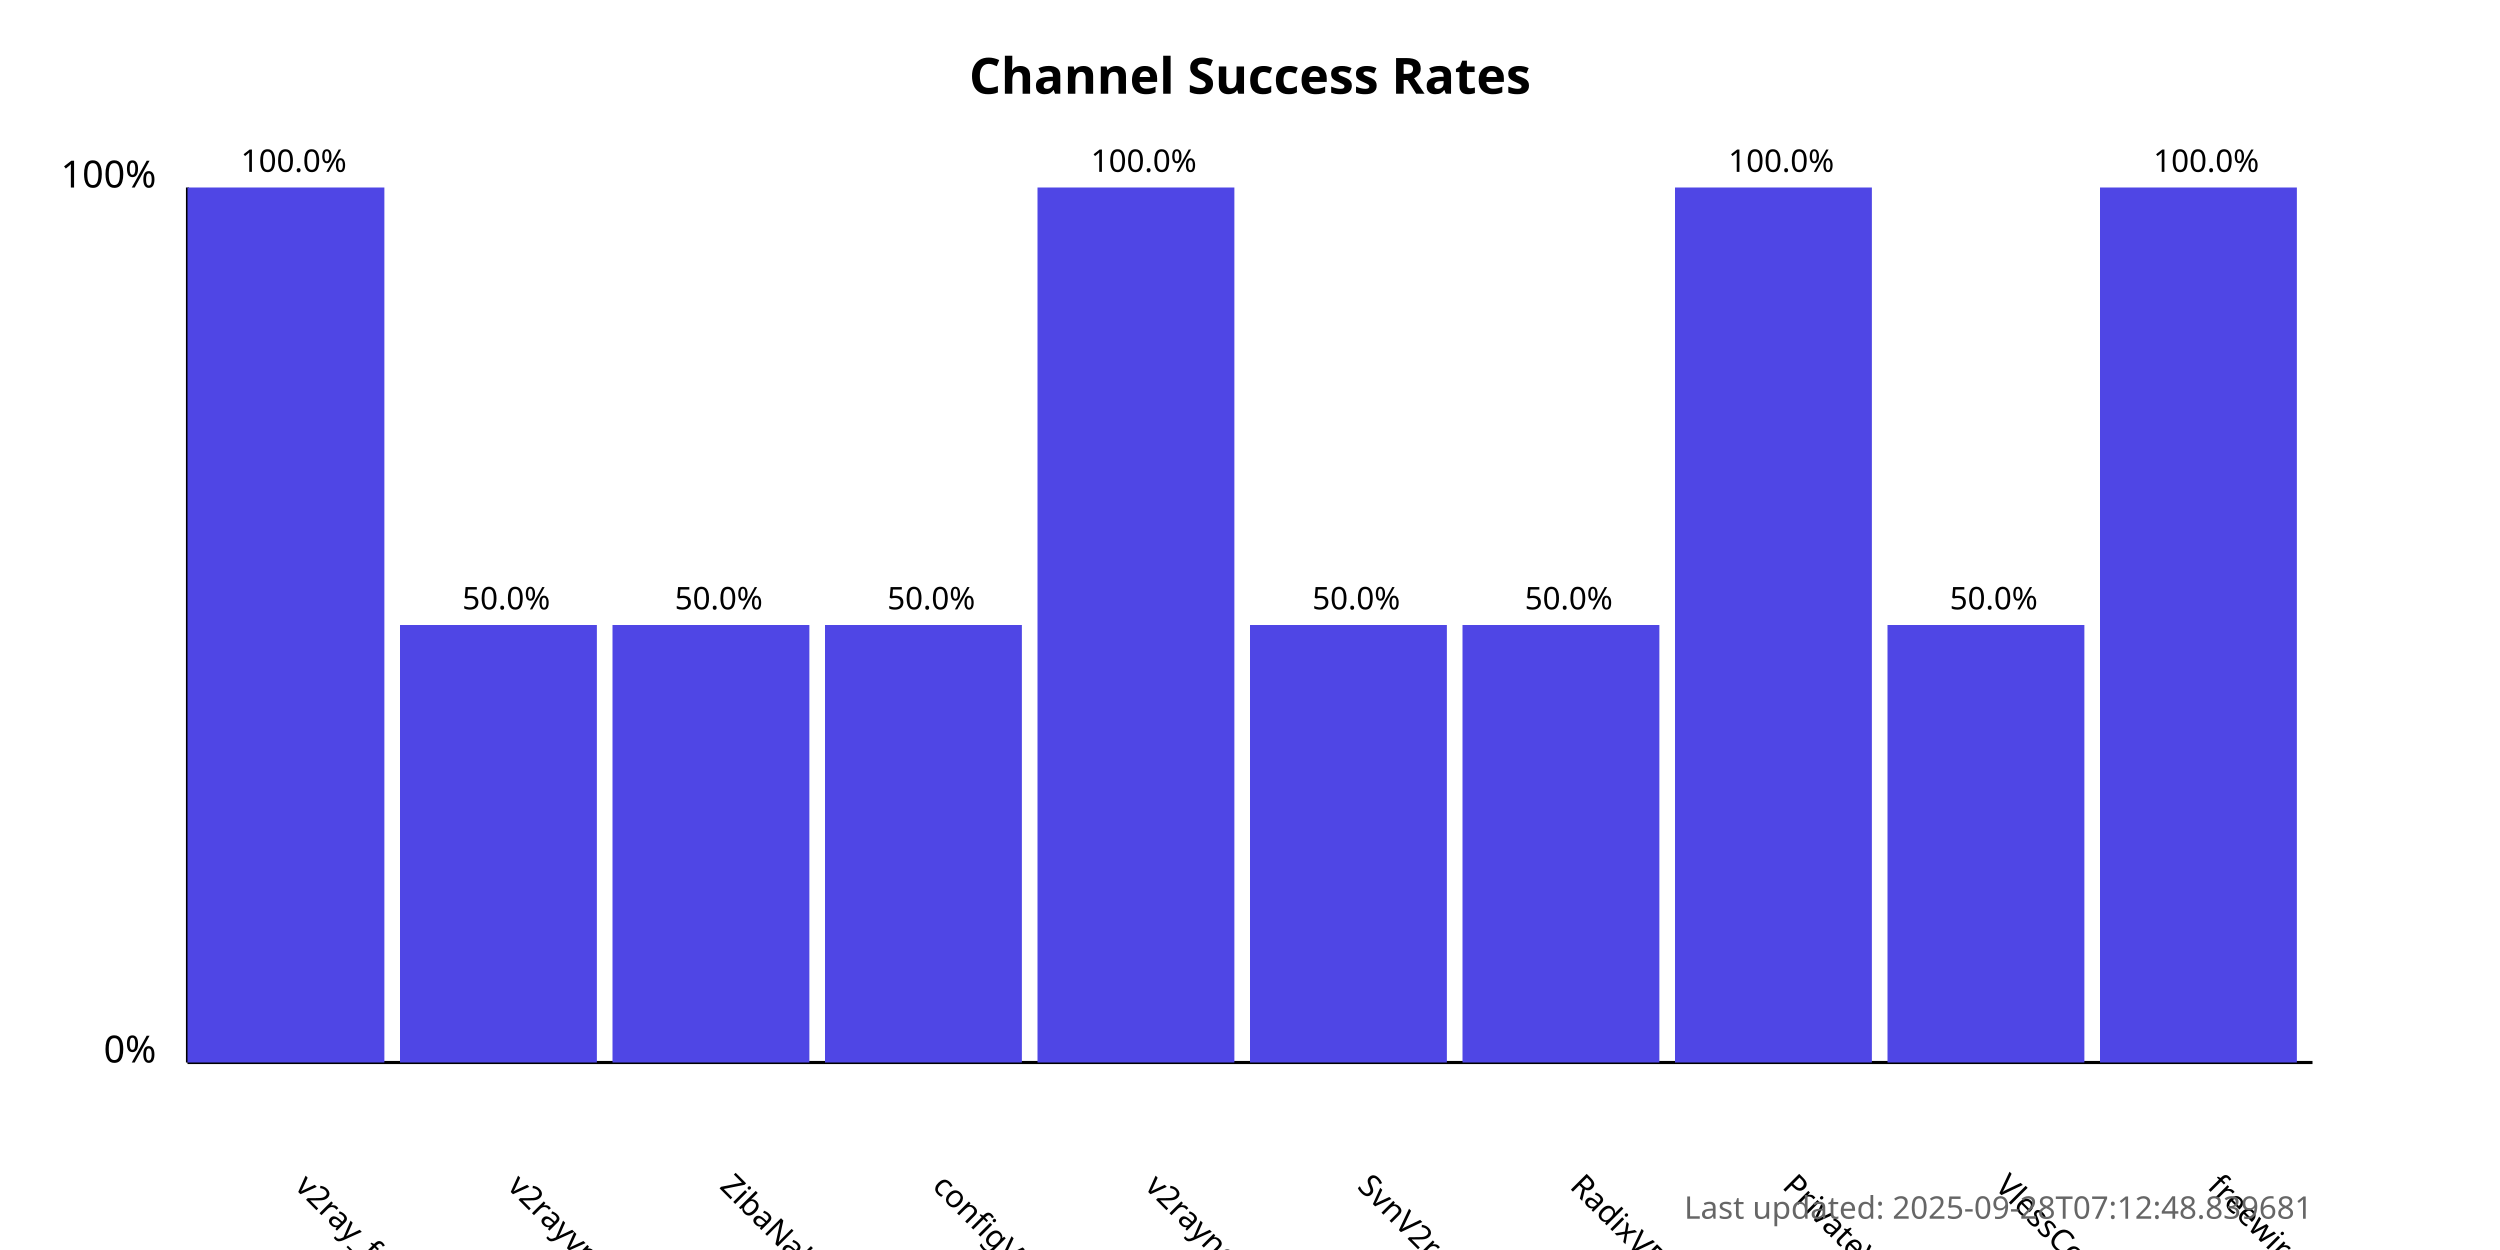
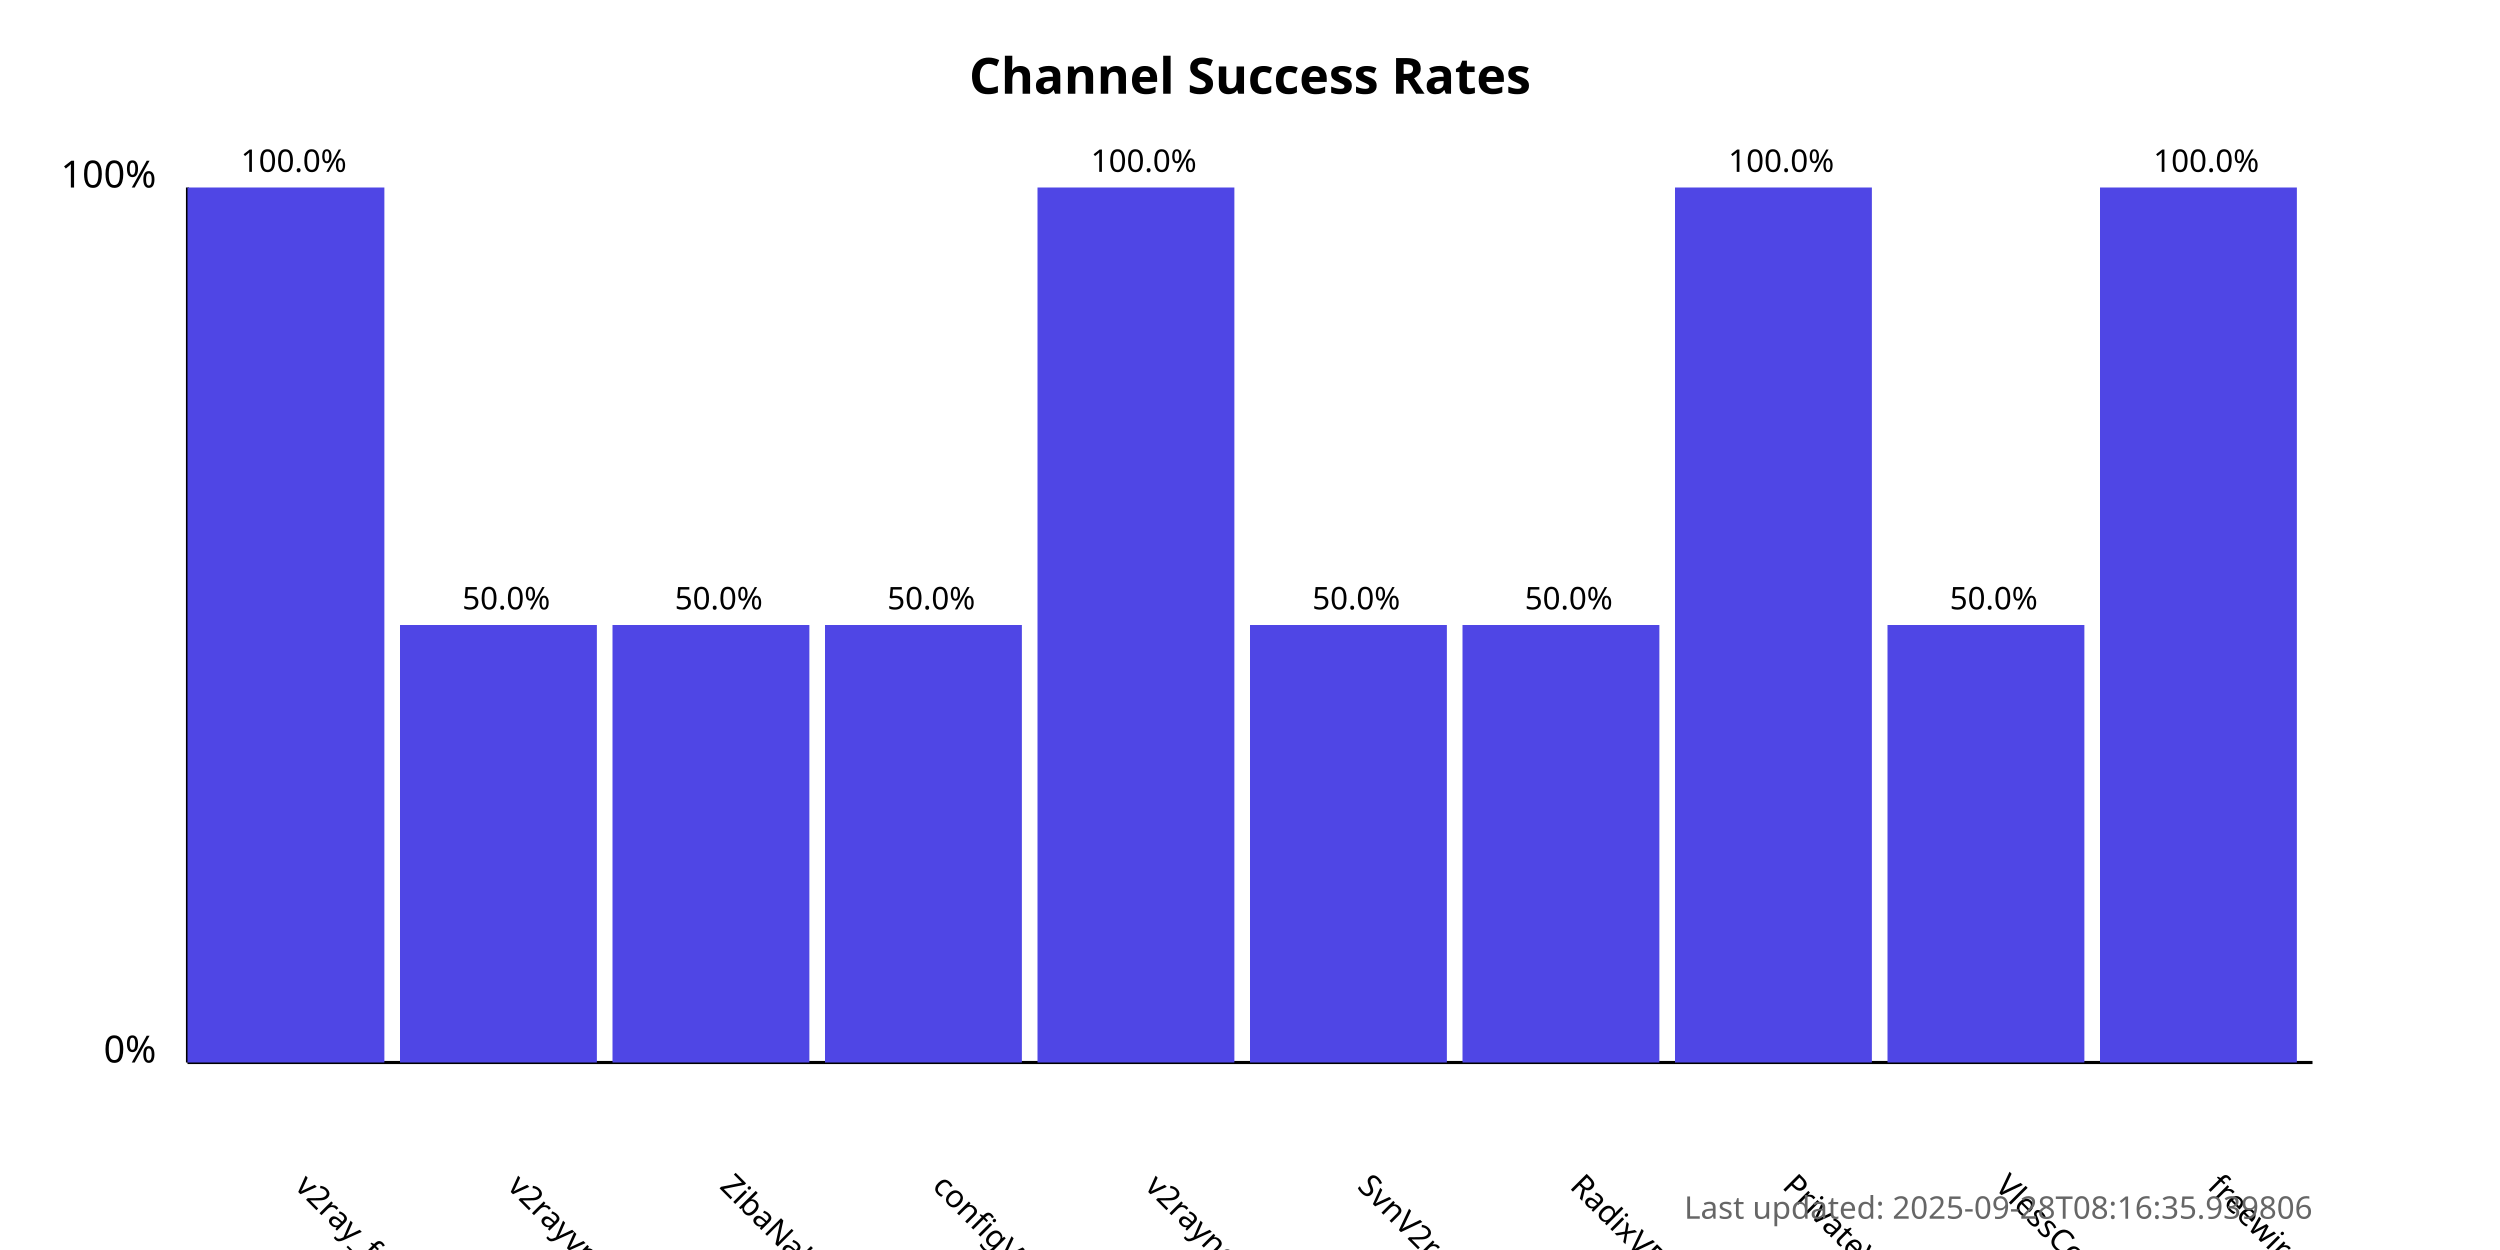
<svg xmlns="http://www.w3.org/2000/svg" width="800" height="400">
  <style>
            .chart-title { font: bold 16px sans-serif; }
            .axis-label { font: 12px sans-serif; }
            .tick-label { font: 10px sans-serif; }
            .bar { fill: #4f46e5; }
            .bar:hover { fill: #6366f1; }
            .timestamp { font: 10px sans-serif; fill: #666; }
        </style>
  <text x="400.0" y="30" text-anchor="middle" class="chart-title">
            Channel Success Rates
        </text>
  <line x1="60" y1="340" x2="60" y2="60" stroke="black" stroke-width="1" />
  <line x1="60" y1="340" x2="740" y2="340" stroke="black" stroke-width="1" />
  <text x="50" y="340" text-anchor="end" class="axis-label">0%</text>
  <text x="50" y="60" text-anchor="end" class="axis-label">100%</text>
  <g>
    <rect x="60" y="60.0" width="63.0" height="280.0" class="bar" />
    <text x="94.0" y="380" transform="rotate(45, 94.0, 380)" text-anchor="start" class="tick-label">
                v2ray_free_conf
            </text>
    <text x="94.0" y="55.0" text-anchor="middle" class="tick-label">
                100.0%
            </text>
  </g>
  <g>
    <rect x="128.0" y="200.0" width="63.0" height="140.0" class="bar" />
    <text x="162.0" y="380" transform="rotate(45, 162.0, 380)" text-anchor="start" class="tick-label">
                v2rayvpno
            </text>
    <text x="162.0" y="195.0" text-anchor="middle" class="tick-label">
                50.0%
            </text>
  </g>
  <g>
    <rect x="196.0" y="200.0" width="63.0" height="140.0" class="bar" />
    <text x="230.0" y="380" transform="rotate(45, 230.0, 380)" text-anchor="start" class="tick-label">
                ZibaNabz
            </text>
    <text x="230.0" y="195.0" text-anchor="middle" class="tick-label">
                50.0%
            </text>
  </g>
  <g>
    <rect x="264.0" y="200.0" width="63.0" height="140.0" class="bar" />
    <text x="298.0" y="380" transform="rotate(45, 298.0, 380)" text-anchor="start" class="tick-label">
                configV2rayForFree
            </text>
    <text x="298.0" y="195.0" text-anchor="middle" class="tick-label">
                50.0%
            </text>
  </g>
  <g>
    <rect x="332.0" y="60.0" width="63.0" height="280.0" class="bar" />
    <text x="366.0" y="380" transform="rotate(45, 366.0, 380)" text-anchor="start" class="tick-label">
                v2rayngvpn
            </text>
    <text x="366.0" y="55.0" text-anchor="middle" class="tick-label">
                100.0%
            </text>
  </g>
  <g>
    <rect x="400.0" y="200.0" width="63.0" height="140.0" class="bar" />
    <text x="434.0" y="380" transform="rotate(45, 434.0, 380)" text-anchor="start" class="tick-label">
                SvnV2ray
            </text>
    <text x="434.0" y="195.0" text-anchor="middle" class="tick-label">
                50.0%
            </text>
  </g>
  <g>
    <rect x="468.0" y="200.0" width="63.0" height="140.0" class="bar" />
    <text x="502.0" y="380" transform="rotate(45, 502.0, 380)" text-anchor="start" class="tick-label">
                RadixVPN
            </text>
    <text x="502.0" y="195.0" text-anchor="middle" class="tick-label">
                50.0%
            </text>
  </g>
  <g>
    <rect x="536.0" y="60.0" width="63.0" height="280.0" class="bar" />
    <text x="570.0" y="380" transform="rotate(45, 570.0, 380)" text-anchor="start" class="tick-label">
                PrivateVPNs
            </text>
    <text x="570.0" y="55.0" text-anchor="middle" class="tick-label">
                100.0%
            </text>
  </g>
  <g>
    <rect x="604.0" y="200.0" width="63.0" height="140.0" class="bar" />
    <text x="638.0" y="380" transform="rotate(45, 638.0, 380)" text-anchor="start" class="tick-label">
                VlessConfig
            </text>
    <text x="638.0" y="195.0" text-anchor="middle" class="tick-label">
                50.0%
            </text>
  </g>
  <g>
    <rect x="672.0" y="60.0" width="63.0" height="280.0" class="bar" />
    <text x="706.0" y="380" transform="rotate(45, 706.0, 380)" text-anchor="start" class="tick-label">
                freewireguard
            </text>
    <text x="706.0" y="55.0" text-anchor="middle" class="tick-label">
                100.0%
            </text>
  </g>
  <text x="740" y="390" text-anchor="end" class="timestamp">
-             Last updated: 2025-09-28T07:12:48.839681
+             Last updated: 2025-09-28T08:16:35.939806
        </text>
</svg>
